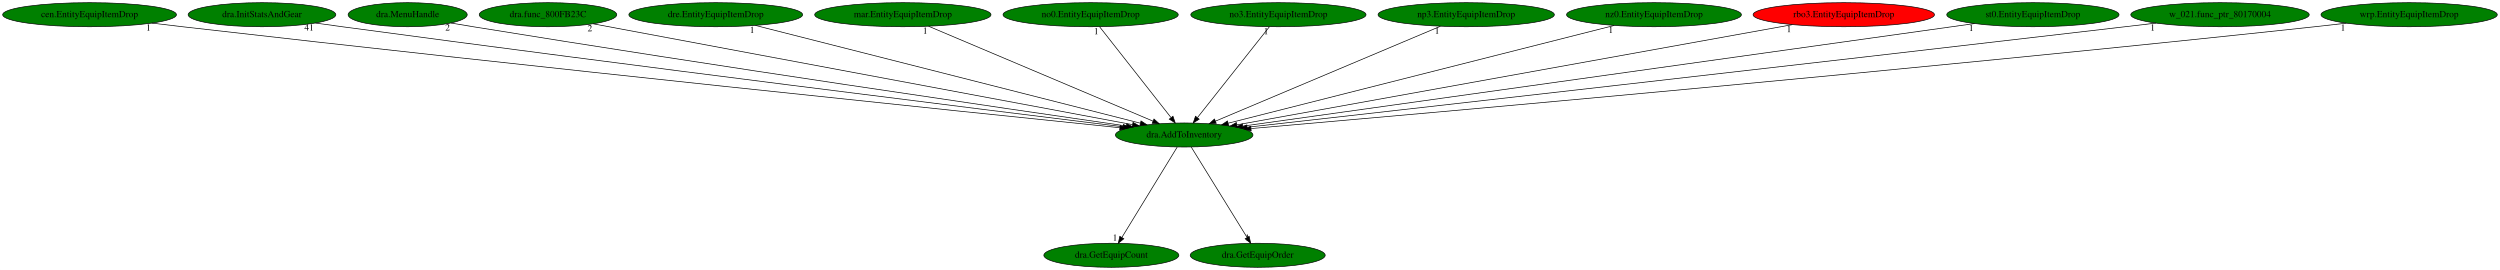
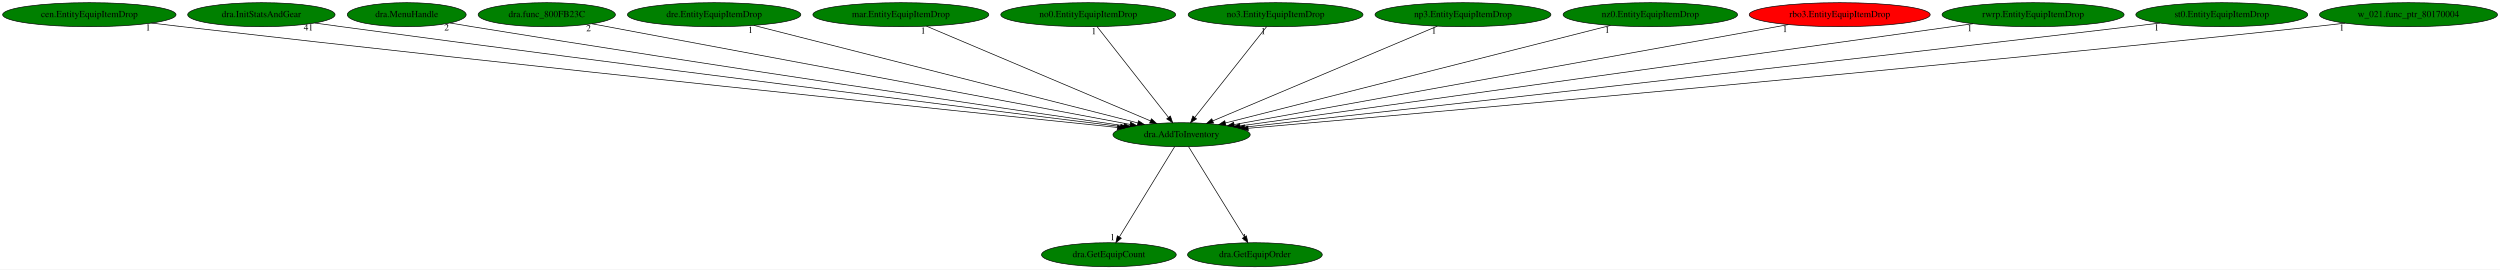
- <svg xmlns="http://www.w3.org/2000/svg" xmlns:xlink="http://www.w3.org/1999/xlink" width="3741pt" height="404pt" viewBox="0.00 0.00 3740.93 404.00">
+ <svg xmlns="http://www.w3.org/2000/svg" xmlns:xlink="http://www.w3.org/1999/xlink" width="3749pt" height="404pt" viewBox="0.00 0.00 3749.23 404.00">
  <g id="graph0" class="graph" transform="scale(1 1) rotate(0) translate(4 400)">
-     <polygon fill="white" stroke="transparent" points="-4,4 -4,-400 3736.93,-400 3736.93,4 -4,4" />
+     <polygon fill="white" stroke="transparent" points="-4,4 -4,-400 3745.23,-400 3745.23,4 -4,4" />
    <g id="node1" class="node">
      <ellipse fill="green" stroke="black" cx="1767.99" cy="-198" rx="102.88" ry="18" />
      <text text-anchor="middle" x="1767.99" y="-194.3" font-family="Times,serif" font-size="14.00">dra.AddToInventory</text>
    </g>
    <g id="node2" class="node">
      <g id="a_node2">
        <a xlink:href="dra.GetEquipCount.svg" xlink:title="dra.GetEquipCount">
          <ellipse fill="green" stroke="black" cx="1658.99" cy="-18" rx="100.98" ry="18" />
          <text text-anchor="middle" x="1658.99" y="-14.3" font-family="Times,serif" font-size="14.00">dra.GetEquipCount</text>
        </a>
      </g>
    </g>
    <g id="edge1" class="edge">
      <path fill="none" stroke="black" d="M1757.54,-179.93C1738.33,-148.57 1697.32,-81.6 1674.73,-44.71" />
      <polygon fill="black" stroke="black" points="1677.62,-42.72 1669.41,-36.02 1671.65,-46.37 1677.62,-42.72" />
      <text text-anchor="middle" x="1664.41" y="-39.82" font-family="Times,serif" font-size="14.00">1</text>
    </g>
    <g id="node3" class="node">
      <g id="a_node3">
        <a xlink:href="dra.GetEquipOrder.svg" xlink:title="dra.GetEquipOrder">
          <ellipse fill="green" stroke="black" cx="1877.99" cy="-18" rx="100.98" ry="18" />
          <text text-anchor="middle" x="1877.99" y="-14.3" font-family="Times,serif" font-size="14.00">dra.GetEquipOrder</text>
        </a>
      </g>
    </g>
    <g id="edge2" class="edge">
      <path fill="none" stroke="black" d="M1778.54,-179.93C1797.92,-148.57 1839.3,-81.6 1862.1,-44.71" />
      <polygon fill="black" stroke="black" points="1865.19,-46.36 1867.47,-36.02 1859.24,-42.68 1865.19,-46.36" />
      <text text-anchor="middle" x="1862.47" y="-39.82" font-family="Times,serif" font-size="14.00">1</text>
    </g>
    <g id="node4" class="node">
      <g id="a_node4">
        <a xlink:href="cen.EntityEquipItemDrop.svg" xlink:title="cen.EntityEquipItemDrop">
          <ellipse fill="green" stroke="black" cx="129.99" cy="-378" rx="129.98" ry="18" />
          <text text-anchor="middle" x="129.99" y="-374.3" font-family="Times,serif" font-size="14.00">cen.EntityEquipItemDrop</text>
        </a>
      </g>
    </g>
    <g id="edge3" class="edge">
      <path fill="none" stroke="black" d="M223.05,-365.43C238.4,-363.57 254.13,-361.71 268.99,-360 798.35,-299.2 1433.72,-233.29 1671.75,-208.84" />
      <polygon fill="black" stroke="black" points="1672.17,-212.32 1681.76,-207.81 1671.45,-205.35 1672.17,-212.32" />
      <text text-anchor="middle" x="218.05" y="-354.23" font-family="Times,serif" font-size="14.00">1</text>
    </g>
    <g id="node5" class="node">
      <g id="a_node5">
        <a xlink:href="dra.InitStatsAndGear.svg" xlink:title="dra.InitStatsAndGear">
          <ellipse fill="green" stroke="black" cx="387.99" cy="-378" rx="110.48" ry="18" />
          <text text-anchor="middle" x="387.99" y="-374.3" font-family="Times,serif" font-size="14.00">dra.InitStatsAndGear</text>
        </a>
      </g>
    </g>
    <g id="edge4" class="edge">
      <path fill="none" stroke="black" d="M468.01,-365.51C481.35,-363.64 495.06,-361.74 507.99,-360 945.31,-301.09 1468.78,-235.91 1676.54,-210.25" />
      <polygon fill="black" stroke="black" points="1677,-213.72 1686.49,-209.02 1676.14,-206.77 1677,-213.72" />
      <text text-anchor="middle" x="458.51" y="-354.31" font-family="Times,serif" font-size="14.00">41</text>
    </g>
    <g id="node6" class="node">
      <g id="a_node6">
        <a xlink:href="dra.MenuHandle.svg" xlink:title="dra.MenuHandle">
          <ellipse fill="green" stroke="black" cx="605.99" cy="-378" rx="89.08" ry="18" />
          <text text-anchor="middle" x="605.99" y="-374.3" font-family="Times,serif" font-size="14.00">dra.MenuHandle</text>
        </a>
      </g>
    </g>
    <g id="edge5" class="edge">
      <path fill="none" stroke="black" d="M670.79,-365.55C681.86,-363.66 693.25,-361.74 703.99,-360 1066.64,-301.11 1500.01,-237.69 1681.43,-211.45" />
      <polygon fill="black" stroke="black" points="1682.06,-214.9 1691.45,-210 1681.05,-207.97 1682.06,-214.9" />
      <text text-anchor="middle" x="665.79" y="-354.35" font-family="Times,serif" font-size="14.00">2</text>
    </g>
    <g id="node7" class="node">
      <g id="a_node7">
        <a xlink:href="dra.func_800FB23C.svg" xlink:title="dra.func_800FB23C">
          <ellipse fill="green" stroke="black" cx="815.99" cy="-378" rx="102.88" ry="18" />
          <text text-anchor="middle" x="815.99" y="-374.3" font-family="Times,serif" font-size="14.00">dra.func_800FB23C</text>
        </a>
      </g>
    </g>
    <g id="edge6" class="edge">
      <path fill="none" stroke="black" d="M883.69,-364.34C1055.67,-332.19 1508.56,-247.51 1690.6,-213.47" />
      <polygon fill="black" stroke="black" points="1691.45,-216.87 1700.63,-211.59 1690.16,-209.99 1691.45,-216.87" />
      <text text-anchor="middle" x="878.69" y="-353.14" font-family="Times,serif" font-size="14.00">2</text>
    </g>
    <g id="node8" class="node">
      <g id="a_node8">
        <a xlink:href="dre.EntityEquipItemDrop.svg" xlink:title="dre.EntityEquipItemDrop">
          <ellipse fill="green" stroke="black" cx="1066.99" cy="-378" rx="129.98" ry="18" />
          <text text-anchor="middle" x="1066.99" y="-374.3" font-family="Times,serif" font-size="14.00">dre.EntityEquipItemDrop</text>
        </a>
      </g>
    </g>
    <g id="edge7" class="edge">
      <path fill="none" stroke="black" d="M1126.45,-361.9C1256.75,-328.82 1566.61,-250.13 1702.36,-215.66" />
      <polygon fill="black" stroke="black" points="1703.39,-219.01 1712.22,-213.16 1701.67,-212.23 1703.39,-219.01" />
      <text text-anchor="middle" x="1121.45" y="-350.7" font-family="Times,serif" font-size="14.00">1</text>
    </g>
    <g id="node9" class="node">
      <g id="a_node9">
        <a xlink:href="mar.EntityEquipItemDrop.svg" xlink:title="mar.EntityEquipItemDrop">
          <ellipse fill="green" stroke="black" cx="1346.99" cy="-378" rx="131.88" ry="18" />
          <text text-anchor="middle" x="1346.99" y="-374.3" font-family="Times,serif" font-size="14.00">mar.EntityEquipItemDrop</text>
        </a>
      </g>
    </g>
    <g id="edge8" class="edge">
      <path fill="none" stroke="black" d="M1385.47,-360.73C1462.96,-327.97 1637.58,-254.14 1721.39,-218.7" />
      <polygon fill="black" stroke="black" points="1722.81,-221.9 1730.66,-214.78 1720.09,-215.45 1722.81,-221.9" />
      <text text-anchor="middle" x="1380.47" y="-349.53" font-family="Times,serif" font-size="14.00">1</text>
    </g>
    <g id="node10" class="node">
      <g id="a_node10">
        <a xlink:href="no0.EntityEquipItemDrop.svg" xlink:title="no0.EntityEquipItemDrop">
          <ellipse fill="green" stroke="black" cx="1627.99" cy="-378" rx="131.08" ry="18" />
          <text text-anchor="middle" x="1627.99" y="-374.3" font-family="Times,serif" font-size="14.00">no0.EntityEquipItemDrop</text>
        </a>
      </g>
    </g>
    <g id="edge9" class="edge">
      <path fill="none" stroke="black" d="M1641.41,-359.93C1666.19,-328.43 1719.2,-261.03 1748.14,-224.24" />
      <polygon fill="black" stroke="black" points="1751.17,-226.04 1754.61,-216.02 1745.67,-221.71 1751.17,-226.04" />
      <text text-anchor="middle" x="1636.41" y="-348.73" font-family="Times,serif" font-size="14.00">1</text>
    </g>
    <g id="node11" class="node">
      <g id="a_node11">
        <a xlink:href="no3.EntityEquipItemDrop.svg" xlink:title="no3.EntityEquipItemDrop">
          <ellipse fill="green" stroke="black" cx="1908.99" cy="-378" rx="131.08" ry="18" />
          <text text-anchor="middle" x="1908.99" y="-374.3" font-family="Times,serif" font-size="14.00">no3.EntityEquipItemDrop</text>
        </a>
      </g>
    </g>
    <g id="edge10" class="edge">
      <path fill="none" stroke="black" d="M1895.47,-359.93C1870.52,-328.43 1817.13,-261.03 1787.98,-224.24" />
      <polygon fill="black" stroke="black" points="1790.42,-221.68 1781.47,-216.02 1784.93,-226.03 1790.42,-221.68" />
      <text text-anchor="middle" x="1890.47" y="-348.73" font-family="Times,serif" font-size="14.00">1</text>
    </g>
    <g id="node12" class="node">
      <g id="a_node12">
        <a xlink:href="np3.EntityEquipItemDrop.svg" xlink:title="np3.EntityEquipItemDrop">
          <ellipse fill="green" stroke="black" cx="2189.99" cy="-378" rx="131.88" ry="18" />
          <text text-anchor="middle" x="2189.99" y="-374.3" font-family="Times,serif" font-size="14.00">np3.EntityEquipItemDrop</text>
        </a>
      </g>
    </g>
    <g id="edge11" class="edge">
      <path fill="none" stroke="black" d="M2151.42,-360.73C2073.74,-327.97 1898.71,-254.14 1814.7,-218.7" />
      <polygon fill="black" stroke="black" points="1815.98,-215.44 1805.41,-214.78 1813.26,-221.89 1815.98,-215.44" />
      <text text-anchor="middle" x="2146.42" y="-349.53" font-family="Times,serif" font-size="14.00">1</text>
    </g>
    <g id="node13" class="node">
      <g id="a_node13">
        <a xlink:href="nz0.EntityEquipItemDrop.svg" xlink:title="nz0.EntityEquipItemDrop">
          <ellipse fill="green" stroke="black" cx="2470.99" cy="-378" rx="130.78" ry="18" />
          <text text-anchor="middle" x="2470.99" y="-374.3" font-family="Times,serif" font-size="14.00">nz0.EntityEquipItemDrop</text>
        </a>
      </g>
    </g>
    <g id="edge12" class="edge">
      <path fill="none" stroke="black" d="M2411.35,-361.9C2280.68,-328.82 1969.94,-250.13 1833.8,-215.66" />
      <polygon fill="black" stroke="black" points="1834.47,-212.22 1823.91,-213.16 1832.75,-219.01 1834.47,-212.22" />
      <text text-anchor="middle" x="2406.35" y="-350.7" font-family="Times,serif" font-size="14.00">1</text>
    </g>
    <g id="node14" class="node">
      <g id="a_node14">
        <a xlink:href="rbo3.EntityEquipItemDrop.svg" xlink:title="rbo3.EntityEquipItemDrop">
          <ellipse fill="red" stroke="black" cx="2754.99" cy="-378" rx="135.68" ry="18" />
          <text text-anchor="middle" x="2754.99" y="-374.3" font-family="Times,serif" font-size="14.00">rbo3.EntityEquipItemDrop</text>
        </a>
      </g>
    </g>
    <g id="edge13" class="edge">
      <path fill="none" stroke="black" d="M2677.95,-363.11C2494.3,-329.99 2032.23,-246.66 1846.8,-213.21" />
      <polygon fill="black" stroke="black" points="1847.31,-209.75 1836.85,-211.42 1846.07,-216.64 1847.31,-209.75" />
      <text text-anchor="middle" x="2672.95" y="-351.91" font-family="Times,serif" font-size="14.00">1</text>
    </g>
    <g id="node15" class="node">
      <g id="a_node15">
-         <a xlink:href="st0.EntityEquipItemDrop.svg" xlink:title="st0.EntityEquipItemDrop">
-           <ellipse fill="green" stroke="black" cx="3037.99" cy="-378" rx="128.88" ry="18" />
-           <text text-anchor="middle" x="3037.99" y="-374.3" font-family="Times,serif" font-size="14.00">st0.EntityEquipItemDrop</text>
+         <a xlink:href="rwrp.EntityEquipItemDrop.svg" xlink:title="rwrp.EntityEquipItemDrop">
+           <ellipse fill="green" stroke="black" cx="3044.99" cy="-378" rx="136.48" ry="18" />
+           <text text-anchor="middle" x="3044.99" y="-374.3" font-family="Times,serif" font-size="14.00">rwrp.EntityEquipItemDrop</text>
        </a>
      </g>
    </g>
    <g id="edge14" class="edge">
-       <path fill="none" stroke="black" d="M2950.7,-364.77C2718.63,-332.24 2088.31,-243.9 1855.73,-211.3" />
-       <polygon fill="black" stroke="black" points="1856.02,-207.8 1845.63,-209.88 1855.04,-214.74 1856.02,-207.8" />
-       <text text-anchor="middle" x="2945.7" y="-353.57" font-family="Times,serif" font-size="14.00">1</text>
+       <path fill="none" stroke="black" d="M2954.94,-364.45C2719.63,-331.65 2088.54,-243.68 1855.78,-211.24" />
+       <polygon fill="black" stroke="black" points="1856.06,-207.74 1845.67,-209.83 1855.09,-214.67 1856.06,-207.74" />
+       <text text-anchor="middle" x="2949.94" y="-353.25" font-family="Times,serif" font-size="14.00">1</text>
    </g>
    <g id="node16" class="node">
      <g id="a_node16">
-         <a xlink:href="w_021.func_ptr_80170004.svg" xlink:title="w_021.func_ptr_80170004">
-           <ellipse fill="green" stroke="black" cx="3317.99" cy="-378" rx="133.48" ry="18" />
-           <text text-anchor="middle" x="3317.99" y="-374.3" font-family="Times,serif" font-size="14.00">w_021.func_ptr_80170004</text>
+         <a xlink:href="st0.EntityEquipItemDrop.svg" xlink:title="st0.EntityEquipItemDrop">
+           <ellipse fill="green" stroke="black" cx="3327.99" cy="-378" rx="128.88" ry="18" />
+           <text text-anchor="middle" x="3327.99" y="-374.3" font-family="Times,serif" font-size="14.00">st0.EntityEquipItemDrop</text>
        </a>
      </g>
    </g>
    <g id="edge15" class="edge">
-       <path fill="none" stroke="black" d="M3222.14,-365.45C3206.71,-363.62 3190.91,-361.75 3175.99,-360 2681.41,-302.12 2088.81,-235.13 1862.3,-209.61" />
-       <polygon fill="black" stroke="black" points="1862.45,-206.1 1852.12,-208.46 1861.66,-213.06 1862.45,-206.1" />
-       <text text-anchor="middle" x="3217.14" y="-354.25" font-family="Times,serif" font-size="14.00">1</text>
+       <path fill="none" stroke="black" d="M3235.21,-365.44C3220.1,-363.6 3204.61,-361.73 3189.99,-360 2690.32,-300.94 2091.33,-234.57 1862.84,-209.41" />
+       <polygon fill="black" stroke="black" points="1862.89,-205.9 1852.57,-208.28 1862.13,-212.86 1862.89,-205.9" />
+       <text text-anchor="middle" x="3230.21" y="-354.24" font-family="Times,serif" font-size="14.00">1</text>
    </g>
    <g id="node17" class="node">
      <g id="a_node17">
-         <a xlink:href="wrp.EntityEquipItemDrop.svg" xlink:title="wrp.EntityEquipItemDrop">
-           <ellipse fill="green" stroke="black" cx="3600.99" cy="-378" rx="131.88" ry="18" />
-           <text text-anchor="middle" x="3600.99" y="-374.3" font-family="Times,serif" font-size="14.00">wrp.EntityEquipItemDrop</text>
+         <a xlink:href="w_021.func_ptr_80170004.svg" xlink:title="w_021.func_ptr_80170004">
+           <ellipse fill="green" stroke="black" cx="3607.99" cy="-378" rx="133.48" ry="18" />
+           <text text-anchor="middle" x="3607.99" y="-374.3" font-family="Times,serif" font-size="14.00">w_021.func_ptr_80170004</text>
        </a>
      </g>
    </g>
    <g id="edge16" class="edge">
-       <path fill="none" stroke="black" d="M3506.98,-365.33C3491.29,-363.48 3475.19,-361.64 3459.99,-360 2856.36,-294.9 2130.06,-230.45 1868.19,-207.65" />
-       <polygon fill="black" stroke="black" points="1868.22,-204.14 1857.95,-206.76 1867.61,-211.11 1868.22,-204.14" />
-       <text text-anchor="middle" x="3501.98" y="-354.13" font-family="Times,serif" font-size="14.00">1</text>
+       <path fill="none" stroke="black" d="M3512.93,-365.29C3497.25,-363.46 3481.17,-361.63 3465.99,-360 2859.84,-294.99 2130.46,-230.42 1868.08,-207.62" />
+       <polygon fill="black" stroke="black" points="1868.08,-204.11 1857.81,-206.73 1867.47,-211.08 1868.08,-204.11" />
+       <text text-anchor="middle" x="3507.93" y="-354.09" font-family="Times,serif" font-size="14.00">1</text>
    </g>
  </g>
</svg>
